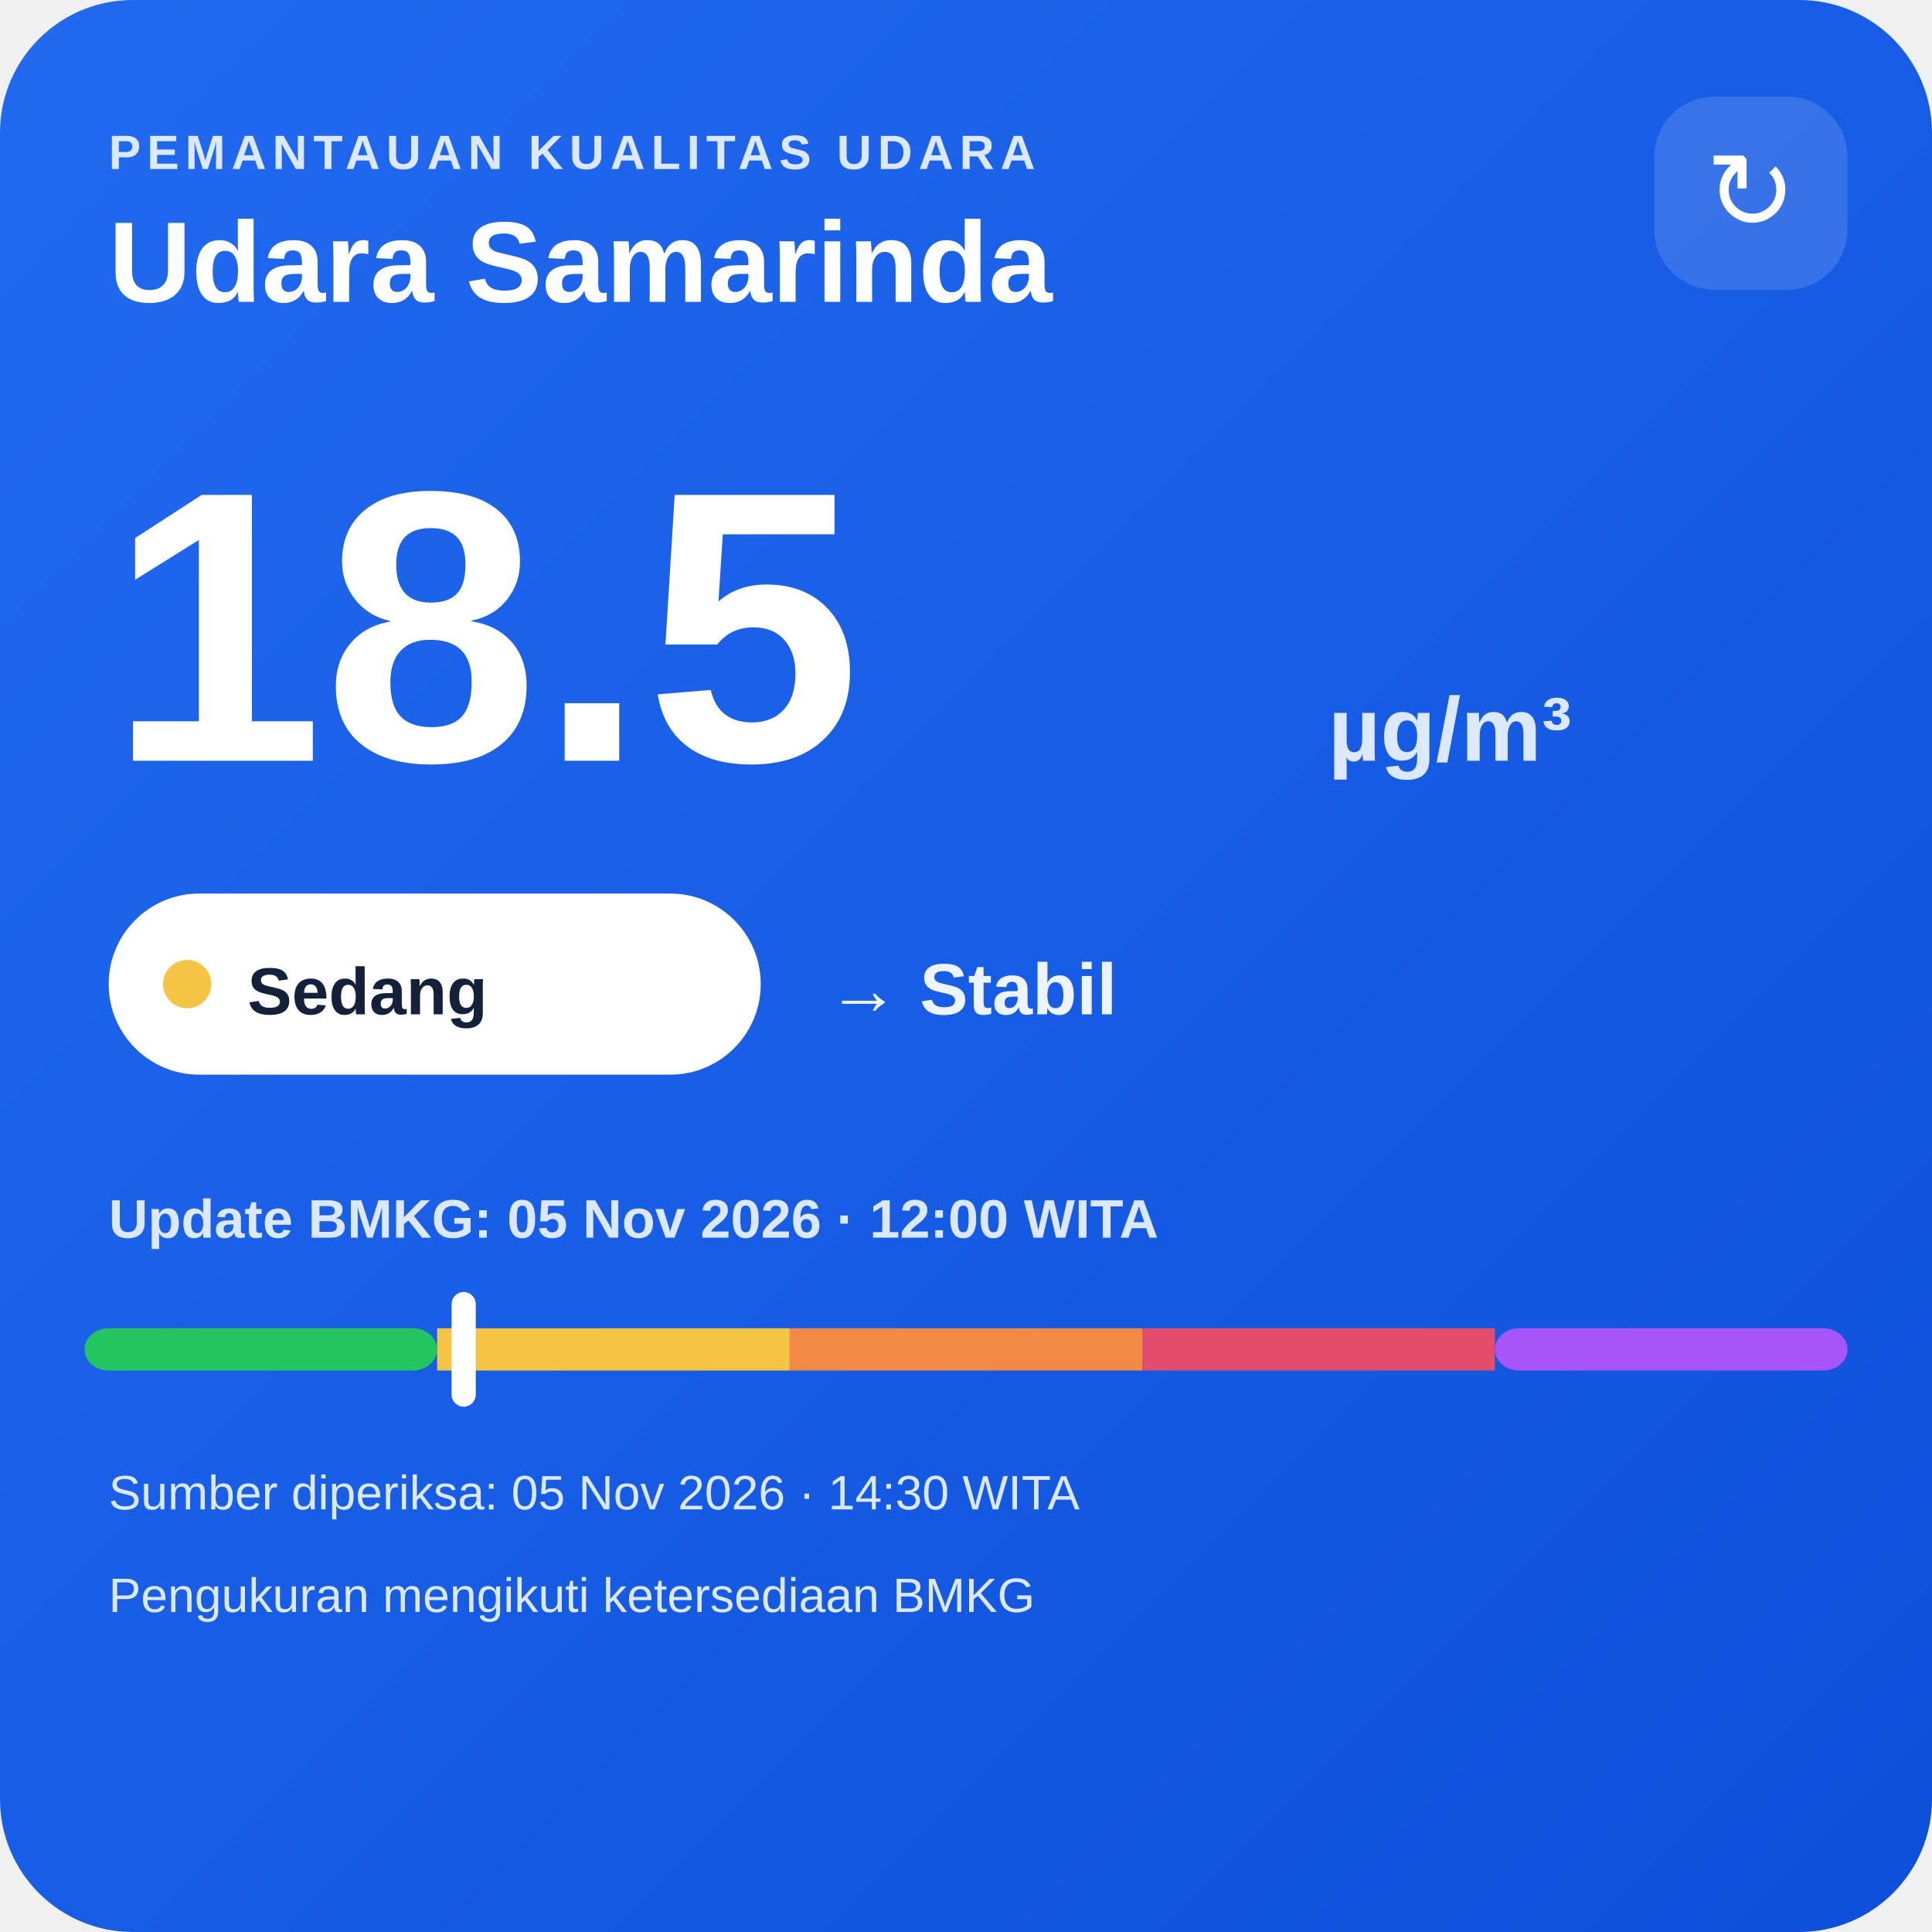
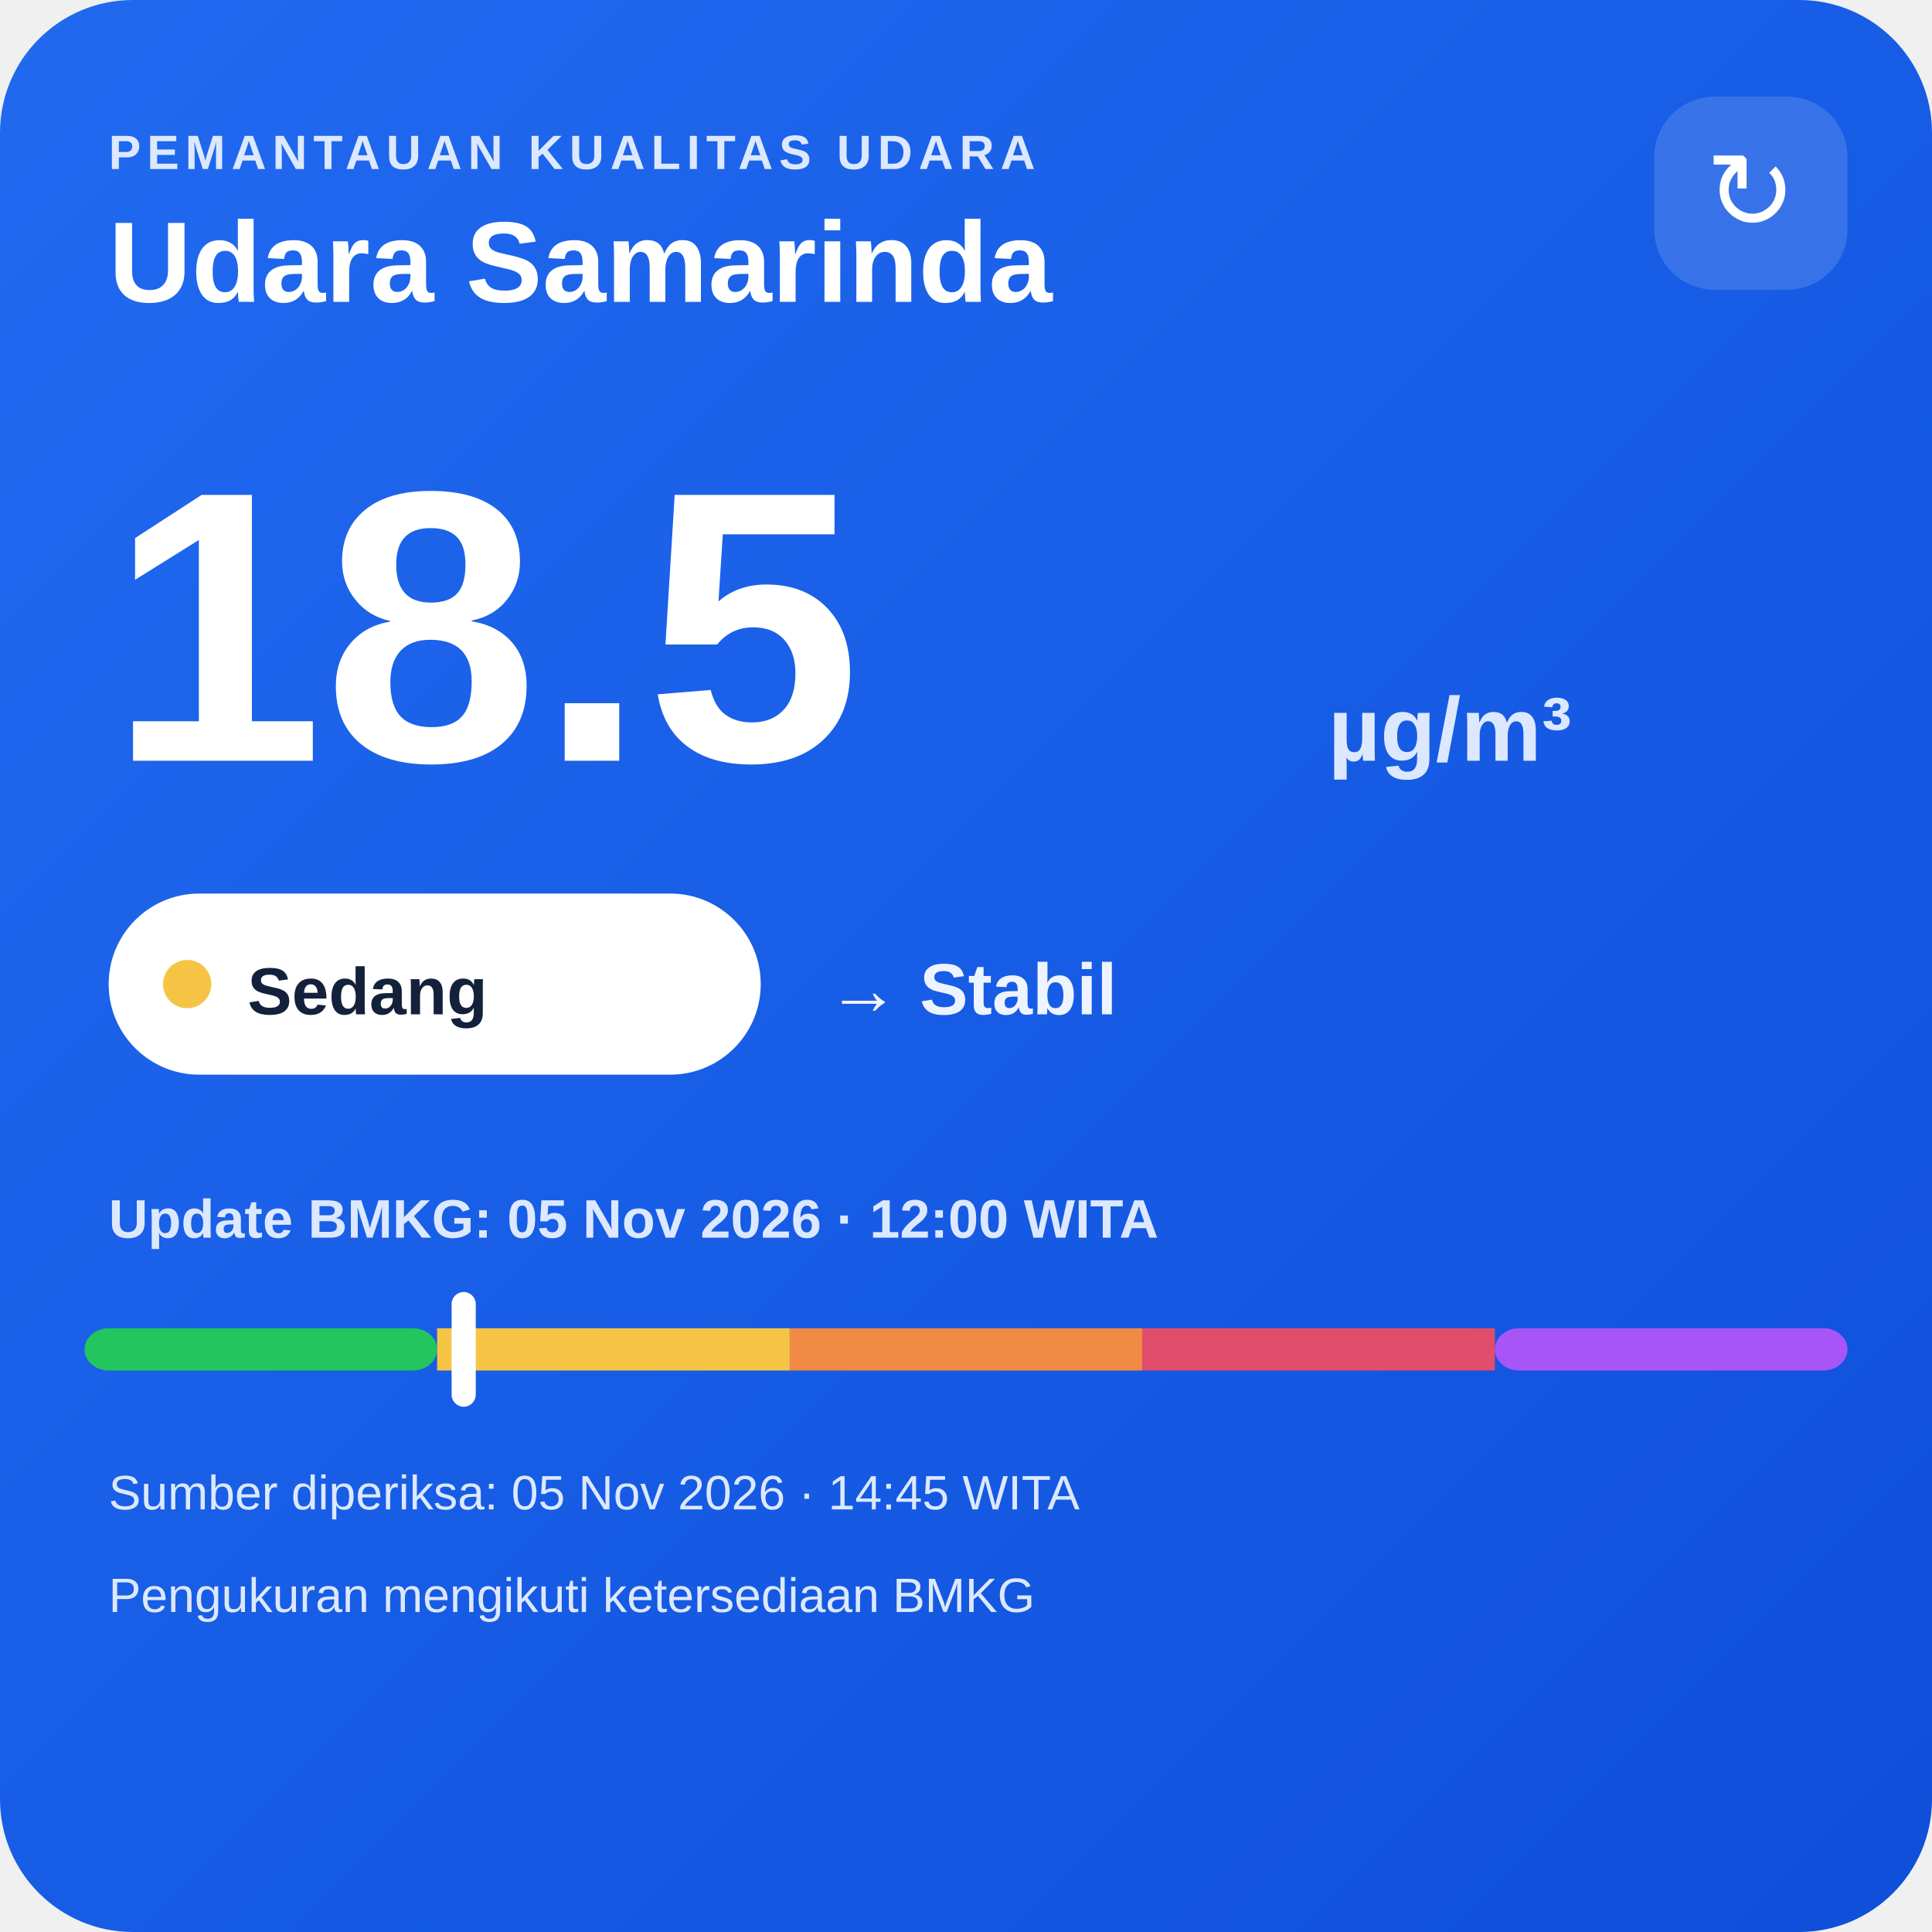
<svg xmlns="http://www.w3.org/2000/svg" width="320" height="320" viewBox="0 0 320 320">
  <defs>
    <linearGradient id="bg" x1="0" y1="0" x2="1" y2="1">
      <stop offset="0" stop-color="#216af0" />
      <stop offset="1" stop-color="#0e4fda" />
    </linearGradient>
  </defs>
  <rect width="320" height="320" rx="22" fill="url(#bg)" />
  <text x="18" y="28" fill="#dce8ff" font-family="Arial,sans-serif" font-size="8" font-weight="700" letter-spacing="1">PEMANTAUAN KUALITAS UDARA</text>
  <text x="18" y="50" fill="#ffffff" font-family="Arial,sans-serif" font-size="19" font-weight="700">Udara Samarinda</text>
  <rect x="274" y="16" width="32" height="32" rx="10" fill="#ffffff" fill-opacity=".14" />
  <text x="290" y="38" text-anchor="middle" fill="#ffffff" font-family="Arial,sans-serif" font-size="18">↻</text>
  <text x="18" y="126" fill="#ffffff" font-family="Arial,sans-serif" font-size="64" font-weight="800">18.5</text>
  <text x="220" y="126" fill="#dce8ff" font-family="Arial,sans-serif" font-size="15" font-weight="700">µg/m³</text>
  <rect x="18" y="148" width="108" height="30" rx="15" fill="#ffffff" />
  <circle cx="31" cy="163" r="4" fill="#f6c445" />
  <text x="41" y="168" fill="#13213a" font-family="Arial,sans-serif" font-size="11" font-weight="700">Sedang</text>
  <text x="137" y="168" fill="#eef4ff" font-family="Arial,sans-serif" font-size="12" font-weight="700">→ Stabil</text>
  <text x="18" y="205" fill="#dce8ff" font-family="Arial,sans-serif" font-size="9" font-weight="700">Update BMKG: 05 Nov 2026 · 12:00 WITA</text>
  <rect x="14" y="220" width="58.4" height="7" rx="4" fill="#22c55e" />
  <rect x="72.4" y="220" width="58.4" height="7" fill="#f6c445" />
  <rect x="130.8" y="220" width="58.4" height="7" fill="#f08a45" />
  <rect x="189.2" y="220" width="58.4" height="7" fill="#e24d6b" />
  <rect x="247.6" y="220" width="58.4" height="7" rx="4" fill="#a855f7" />
  <rect x="74.8" y="214" width="4" height="19" rx="2" fill="#ffffff" />
-   <text x="18" y="250" fill="#dce8ff" font-family="Arial,sans-serif" font-size="8">Sumber diperiksa: 05 Nov 2026 · 14:30 WITA</text>
+   <text x="18" y="250" fill="#dce8ff" font-family="Arial,sans-serif" font-size="8">Sumber diperiksa: 05 Nov 2026 · 14:45 WITA</text>
  <text x="18" y="267" fill="#dce8ff" font-family="Arial,sans-serif" font-size="8">Pengukuran mengikuti ketersediaan BMKG</text>
</svg>
